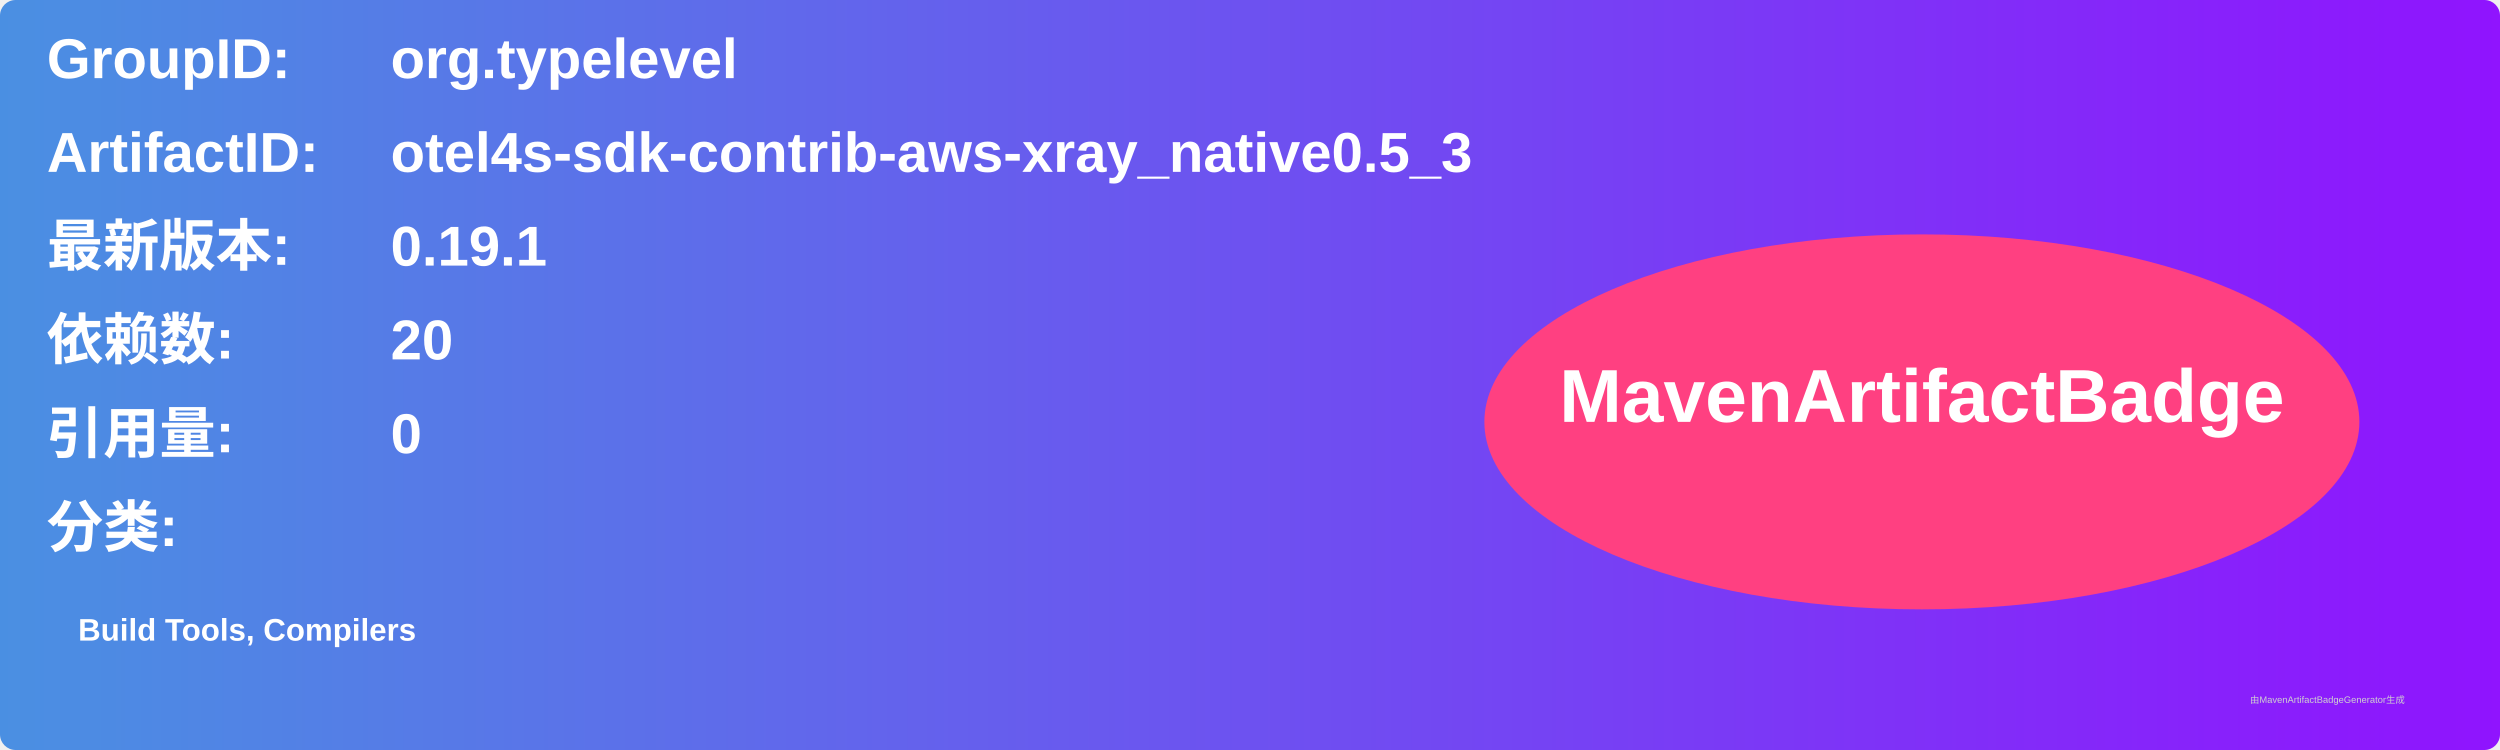
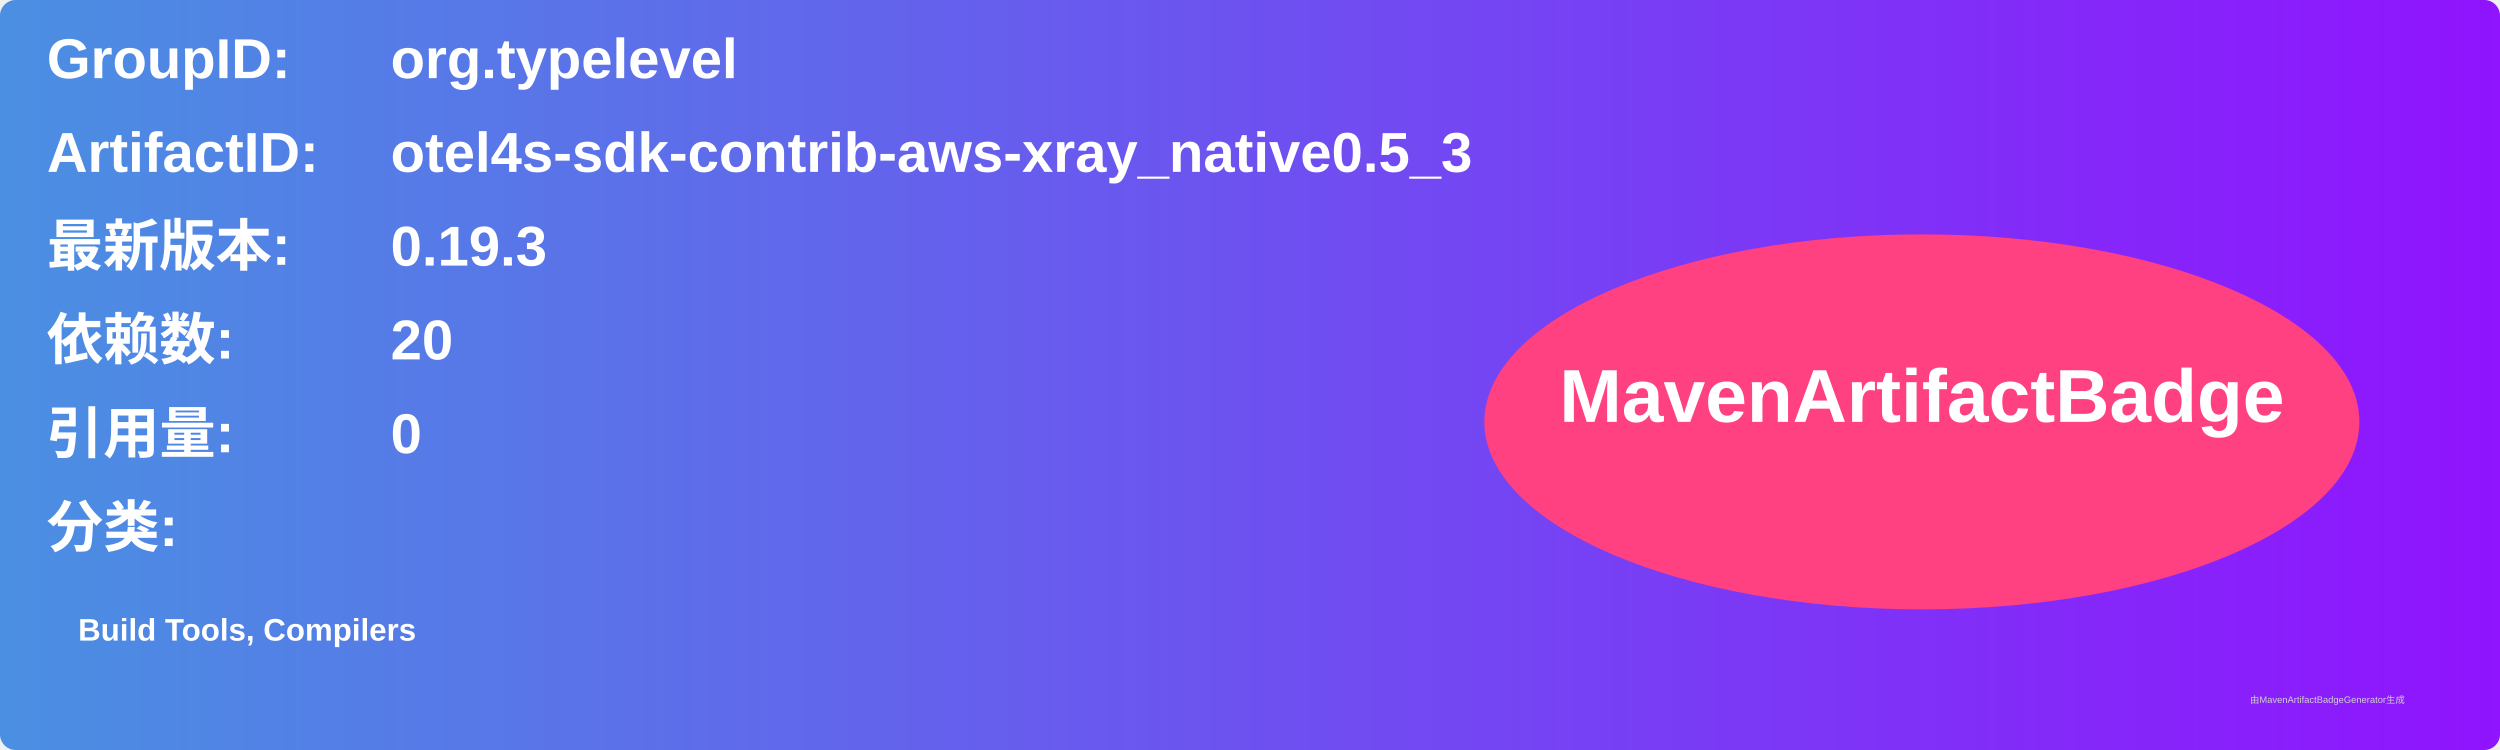
<svg xmlns="http://www.w3.org/2000/svg" width="800" height="240" viewBox="0 0 800 240">
  <linearGradient id="grad" x1="0%" y1="0%" x2="100%" y2="0%">
    <stop offset="0%" stop-color="#4a90e2" />
    <stop offset="100%" stop-color="#9013fe" />
  </linearGradient>
  <rect width="100%" height="100%" rx="5" ry="5" fill="url(#grad)" />
  <g transform="translate(15, 15)">
    <text x="0" y="10" font-family="Arial" font-size="18" fill="white" font-weight="bold" width="260">GroupID:</text>
    <text x="110" y="10" font-family="Arial" font-size="18" fill="white" font-weight="bold" width="460">org.typelevel</text>
    <text x="0" y="40" font-family="Arial" font-size="18" fill="white" font-weight="bold" width="260">ArtifactID:</text>
    <text x="110" y="40" font-family="Arial" font-size="18" fill="white" font-weight="bold" width="460">otel4s-sdk-contrib-aws-xray_native0.5_3</text>
    <text x="0" y="70" font-family="Arial" font-size="18" fill="white" font-weight="bold">最新版本:</text>
    <text x="110" y="70" font-family="Arial" font-size="18" fill="white" font-weight="bold">
-       <tspan font-weight="bold">0.19.1</tspan>
+       <tspan font-weight="bold">0.19.3</tspan>
    </text>
    <text x="0" y="100" font-family="Arial" font-size="18" fill="white" font-weight="bold">依赖数: </text>
    <text x="110" y="100" font-family="Arial" font-size="18" fill="white">
      <tspan font-weight="bold">20</tspan>
    </text>
    <text x="0" y="130" font-family="Arial" font-size="18" fill="white" font-weight="bold">引用量: </text>
    <text x="110" y="130" font-family="Arial" font-size="18" fill="white">
      <tspan font-weight="bold">0</tspan>
    </text>
    <text x="0" y="160" font-family="Arial" font-size="18" fill="white" font-weight="bold">分类:</text>
    <text x="10" y="190" font-family="Arial" font-size="10" fill="white">
      <tspan font-weight="bold">Build Tools, Compilers</tspan>
    </text>
    <ellipse cx="600" cy="120" rx="140" ry="60" fill="#ff4081" />
    <text x="600" y="120" text-anchor="middle" font-family="Arial" font-size="24" fill="white" font-weight="bold">MavenArtifactBadge</text>
  </g>
  <text x="720" y="225" font-family="Arial" font-size="3" fill="#d0d0d0">由MavenArtifactBadgeGenerator生成</text>
</svg>
